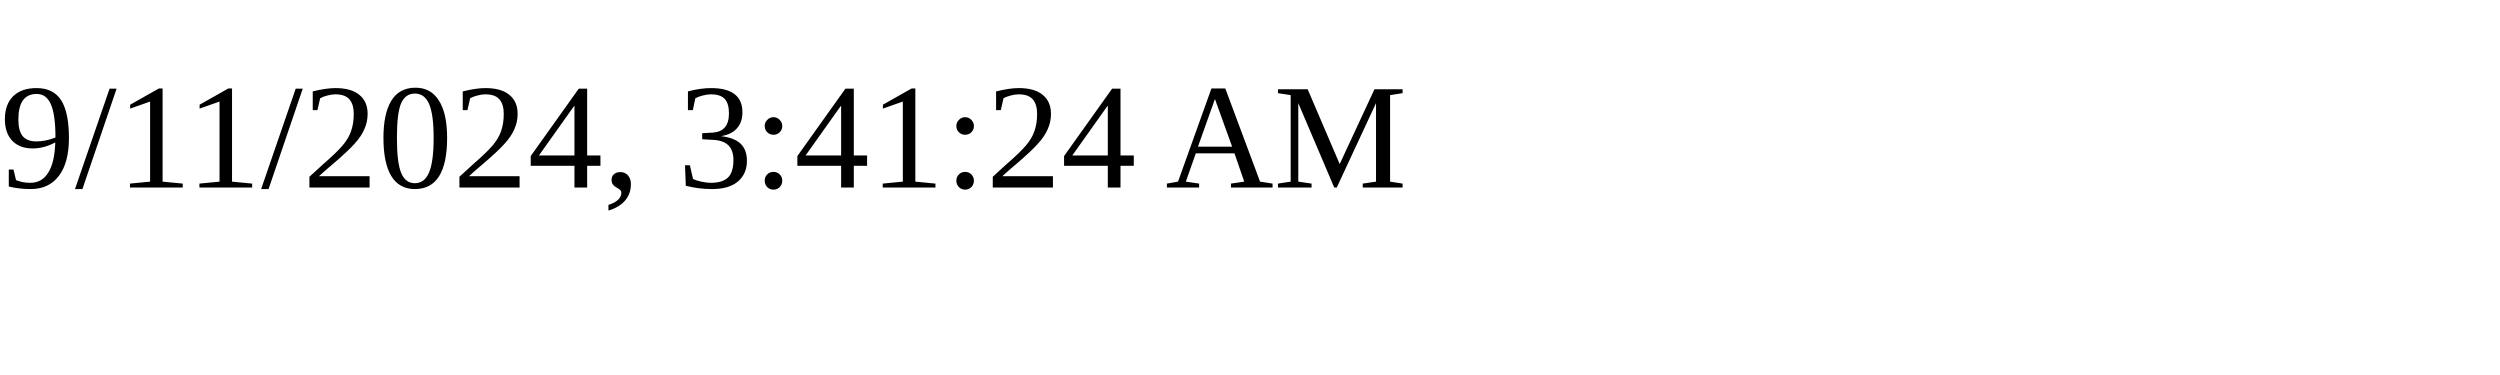
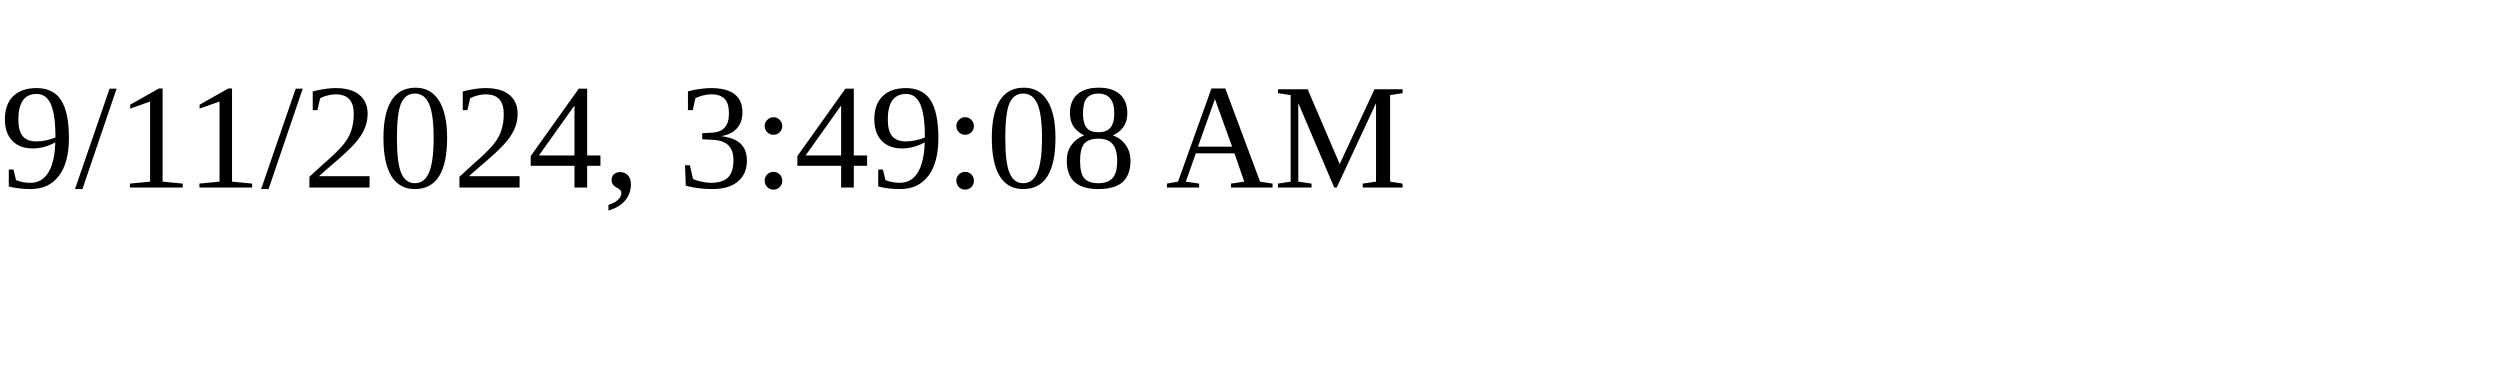
<svg xmlns="http://www.w3.org/2000/svg" height="30" width="200">
-   <text x="0" y="15">9/11/2024, 3:41:24 AM</text>
+   <text x="0" y="15">9/11/2024, 3:49:08 AM</text>
</svg>
